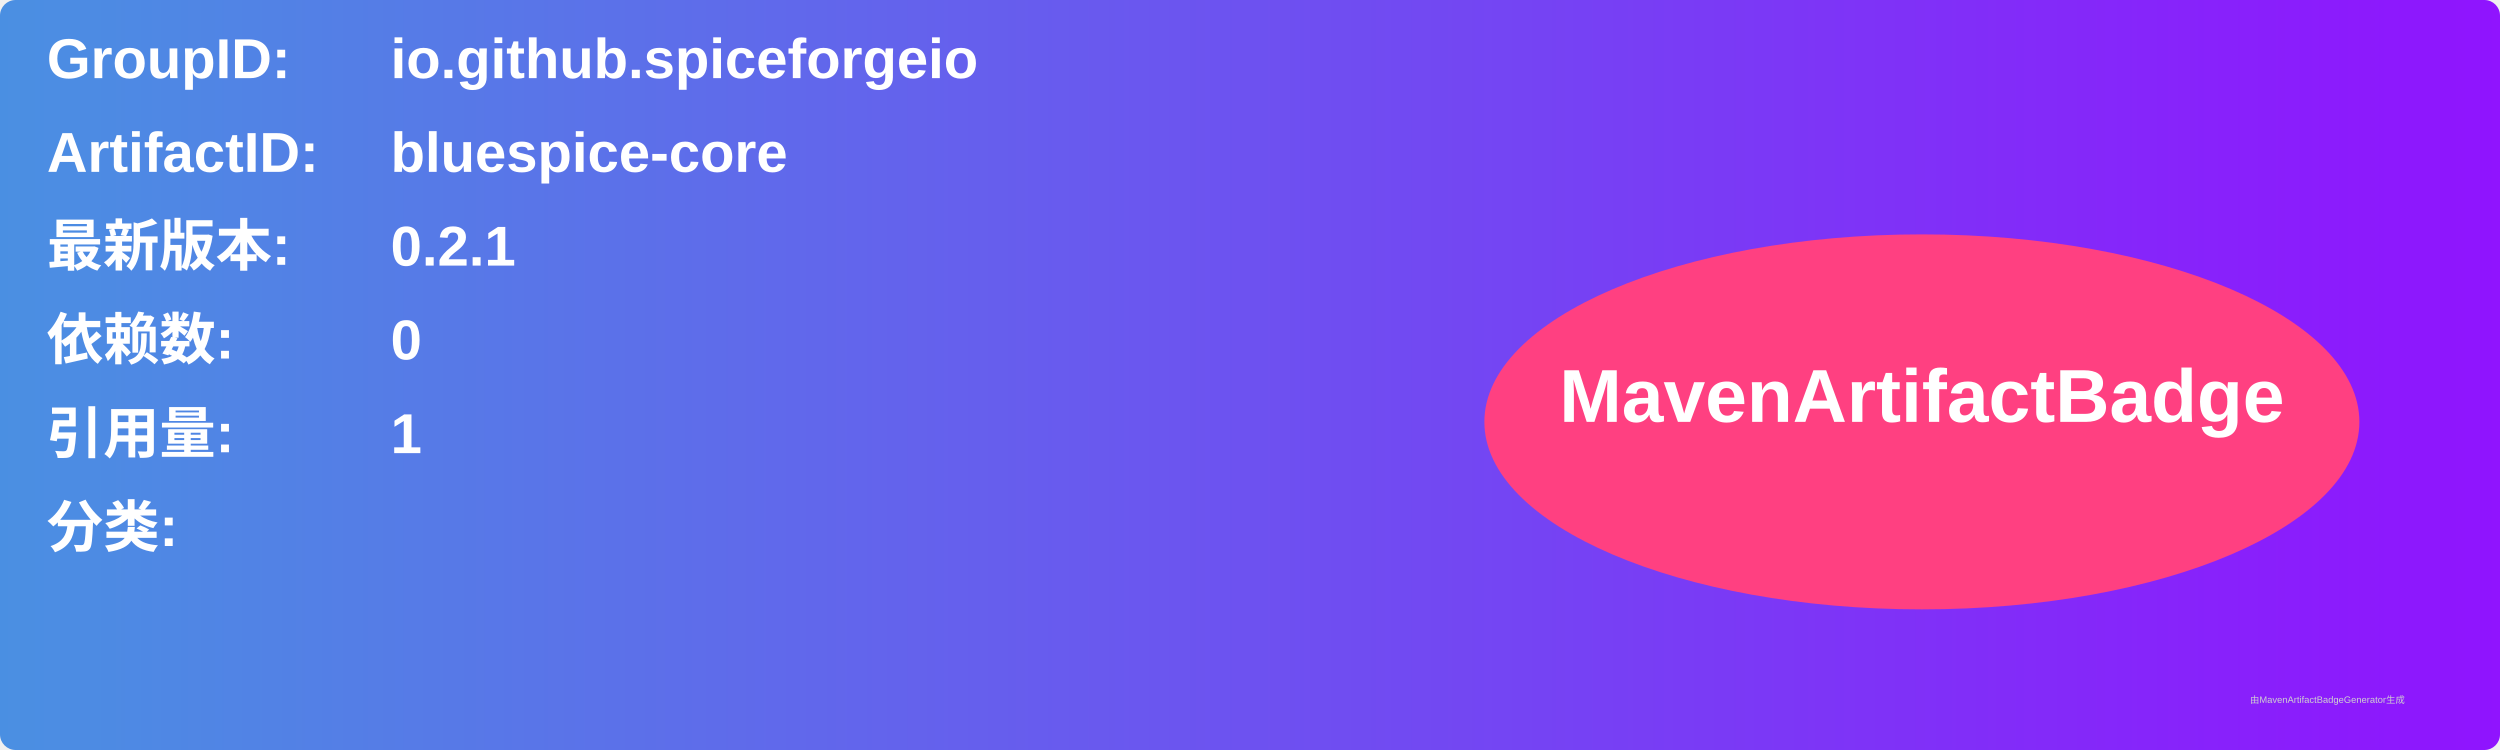
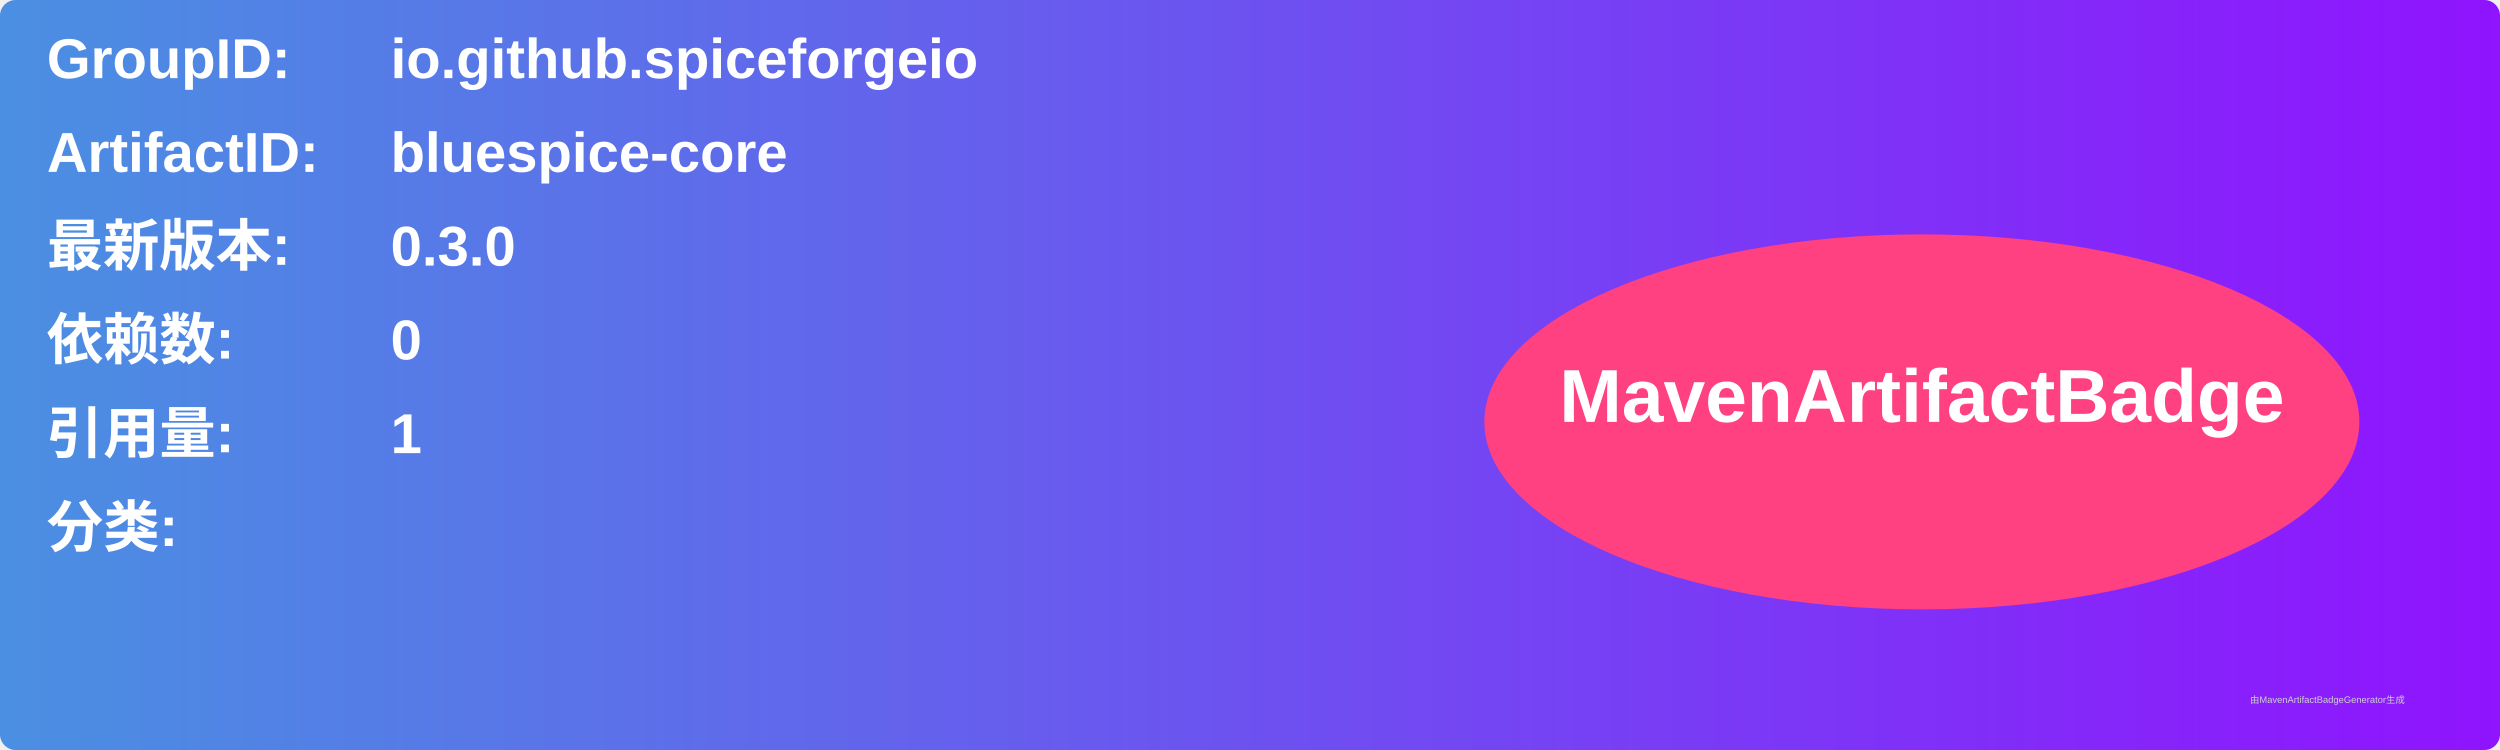
<svg xmlns="http://www.w3.org/2000/svg" width="800" height="240" viewBox="0 0 800 240">
  <linearGradient id="grad" x1="0%" y1="0%" x2="100%" y2="0%">
    <stop offset="0%" stop-color="#4a90e2" />
    <stop offset="100%" stop-color="#9013fe" />
  </linearGradient>
  <rect width="100%" height="100%" rx="5" ry="5" fill="url(#grad)" />
  <g transform="translate(15, 15)">
    <text x="0" y="10" font-family="Arial" font-size="18" fill="white" font-weight="bold" width="260">GroupID:</text>
    <text x="110" y="10" font-family="Arial" font-size="18" fill="white" font-weight="bold" width="460">io.github.spiceforgeio</text>
    <text x="0" y="40" font-family="Arial" font-size="18" fill="white" font-weight="bold" width="260">ArtifactID:</text>
    <text x="110" y="40" font-family="Arial" font-size="18" fill="white" font-weight="bold" width="460">bluespice-core</text>
    <text x="0" y="70" font-family="Arial" font-size="18" fill="white" font-weight="bold">最新版本:</text>
    <text x="110" y="70" font-family="Arial" font-size="18" fill="white" font-weight="bold">
-       <tspan font-weight="bold">0.2.1</tspan>
+       <tspan font-weight="bold">0.3.0</tspan>
    </text>
    <text x="0" y="100" font-family="Arial" font-size="18" fill="white" font-weight="bold">依赖数: </text>
    <text x="110" y="100" font-family="Arial" font-size="18" fill="white">
      <tspan font-weight="bold">0</tspan>
    </text>
    <text x="0" y="130" font-family="Arial" font-size="18" fill="white" font-weight="bold">引用量: </text>
    <text x="110" y="130" font-family="Arial" font-size="18" fill="white">
      <tspan font-weight="bold">1</tspan>
    </text>
    <text x="0" y="160" font-family="Arial" font-size="18" fill="white" font-weight="bold">分类:</text>
    <text x="10" y="190" font-family="Arial" font-size="10" fill="white">
      <tspan font-weight="bold" />
    </text>
    <ellipse cx="600" cy="120" rx="140" ry="60" fill="#ff4081" />
    <text x="600" y="120" text-anchor="middle" font-family="Arial" font-size="24" fill="white" font-weight="bold">MavenArtifactBadge</text>
  </g>
  <text x="720" y="225" font-family="Arial" font-size="3" fill="#d0d0d0">由MavenArtifactBadgeGenerator生成</text>
</svg>
